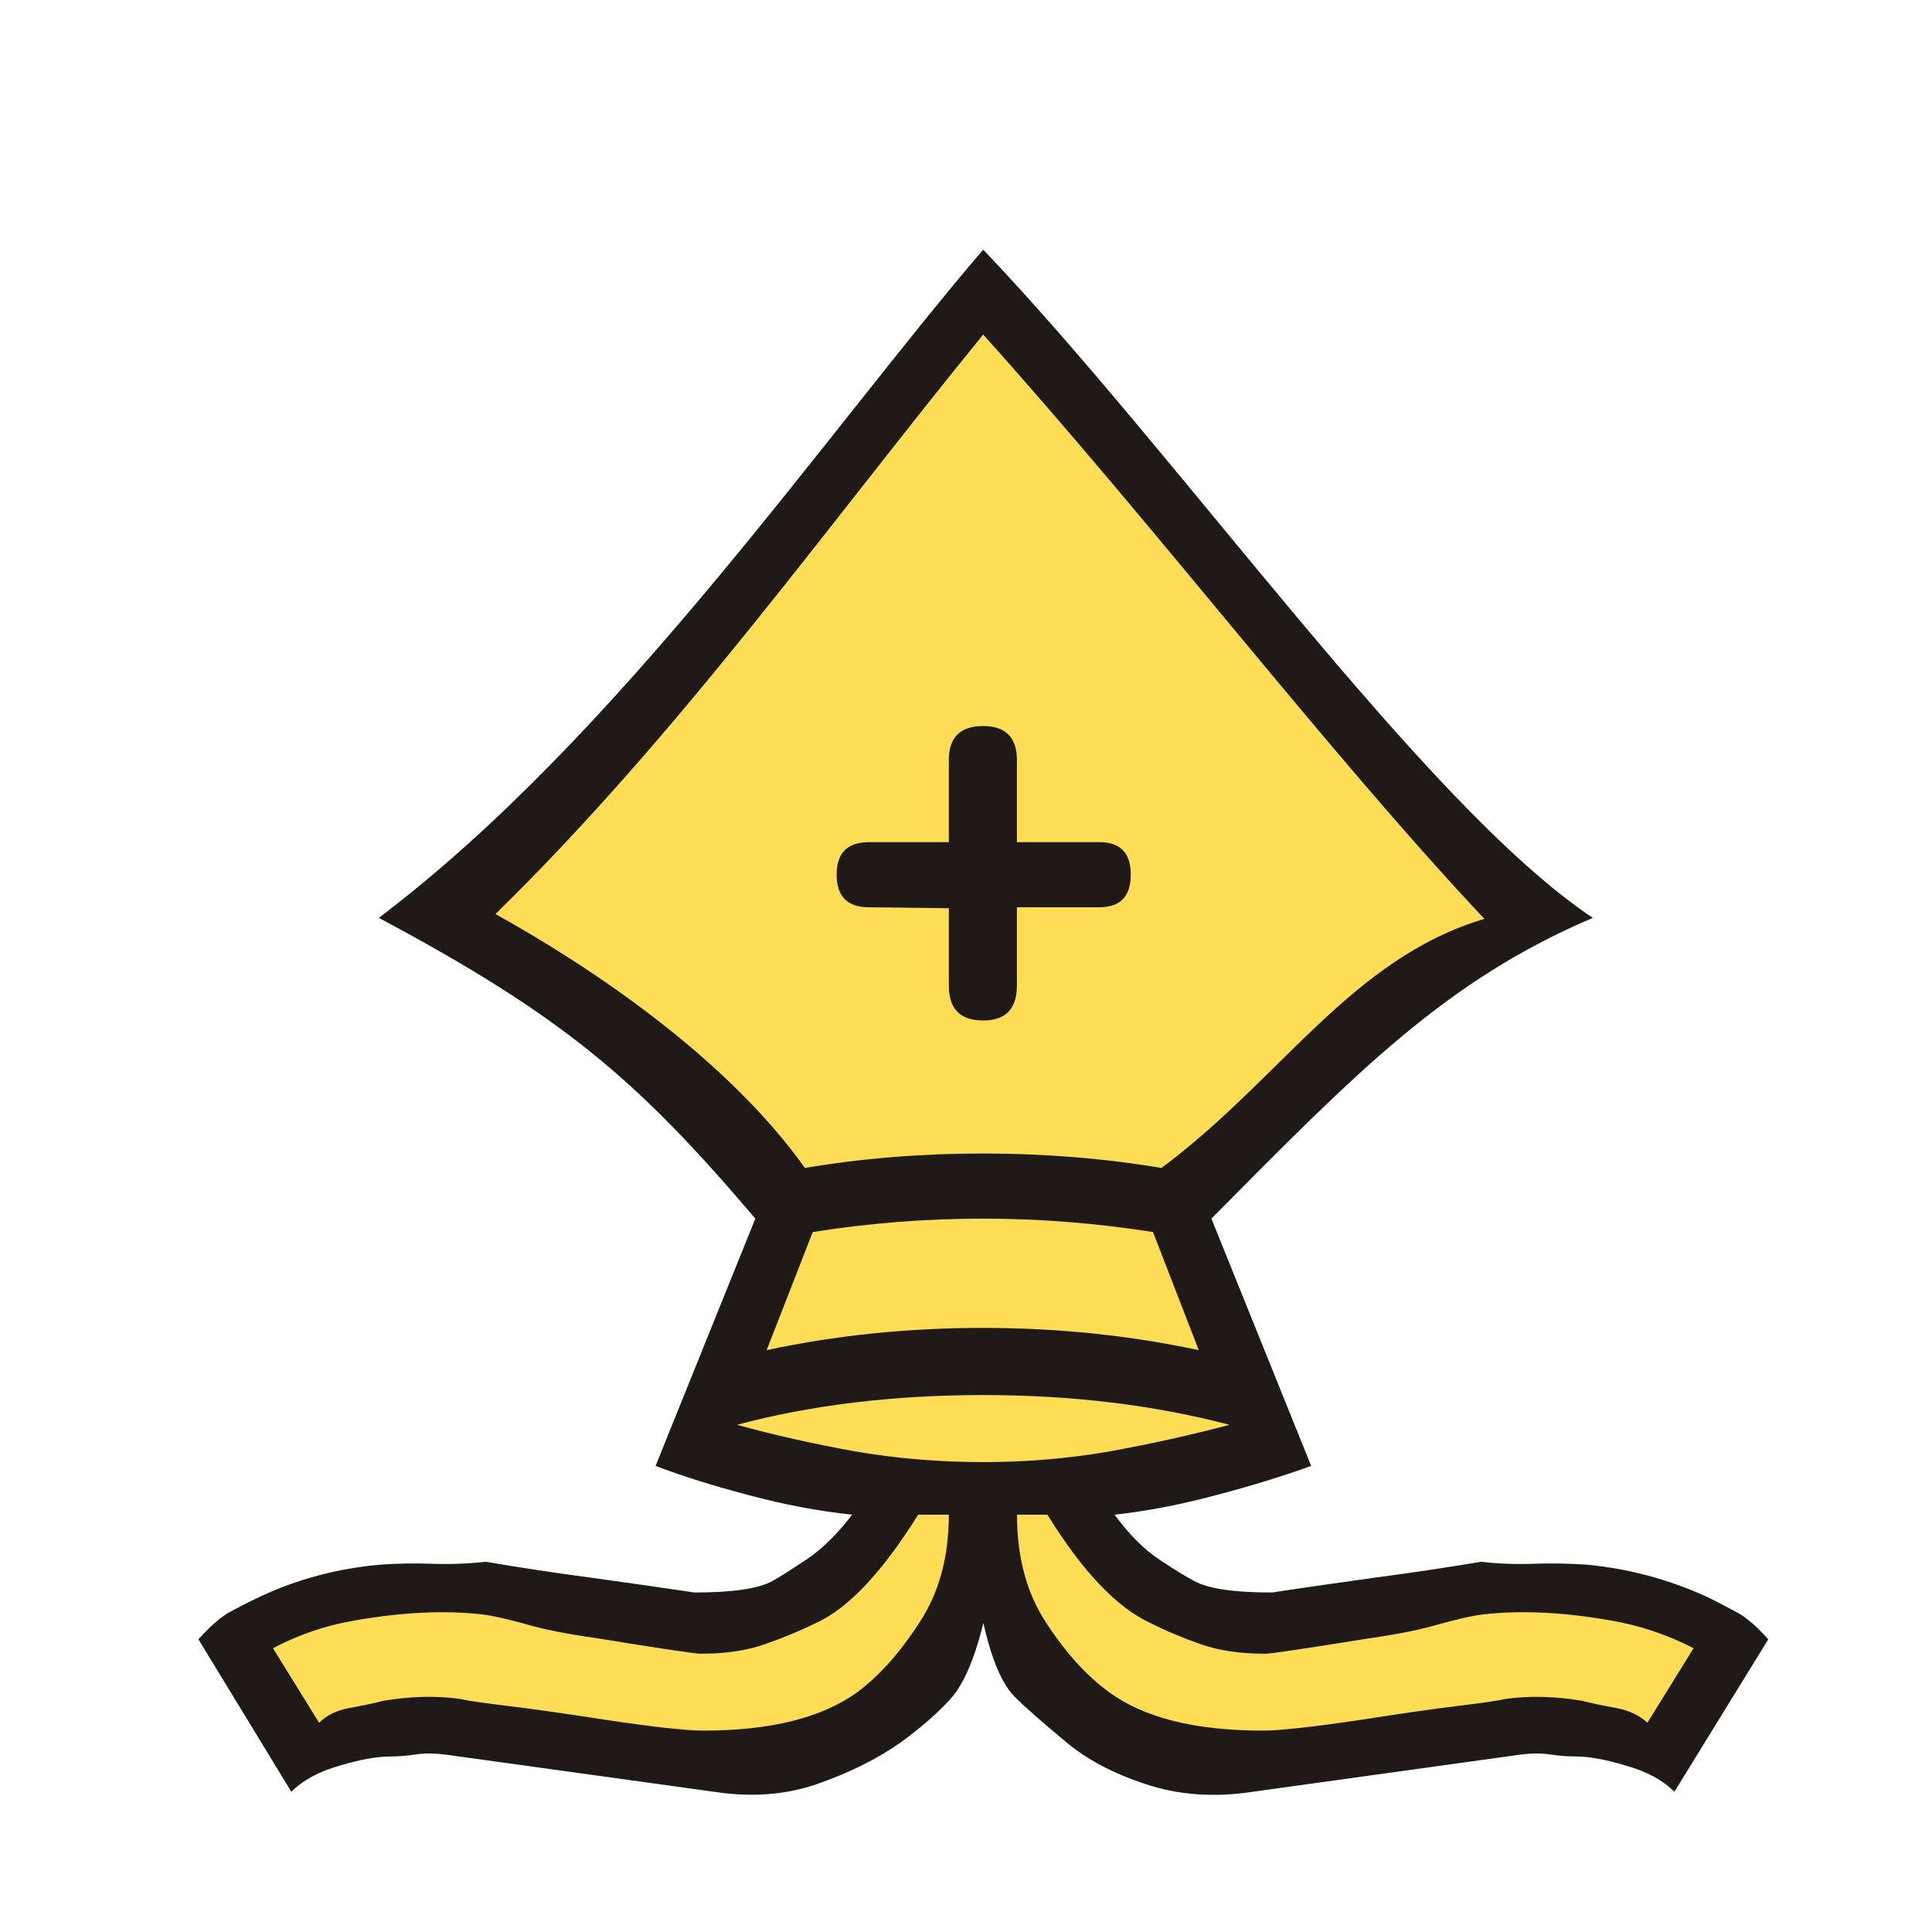
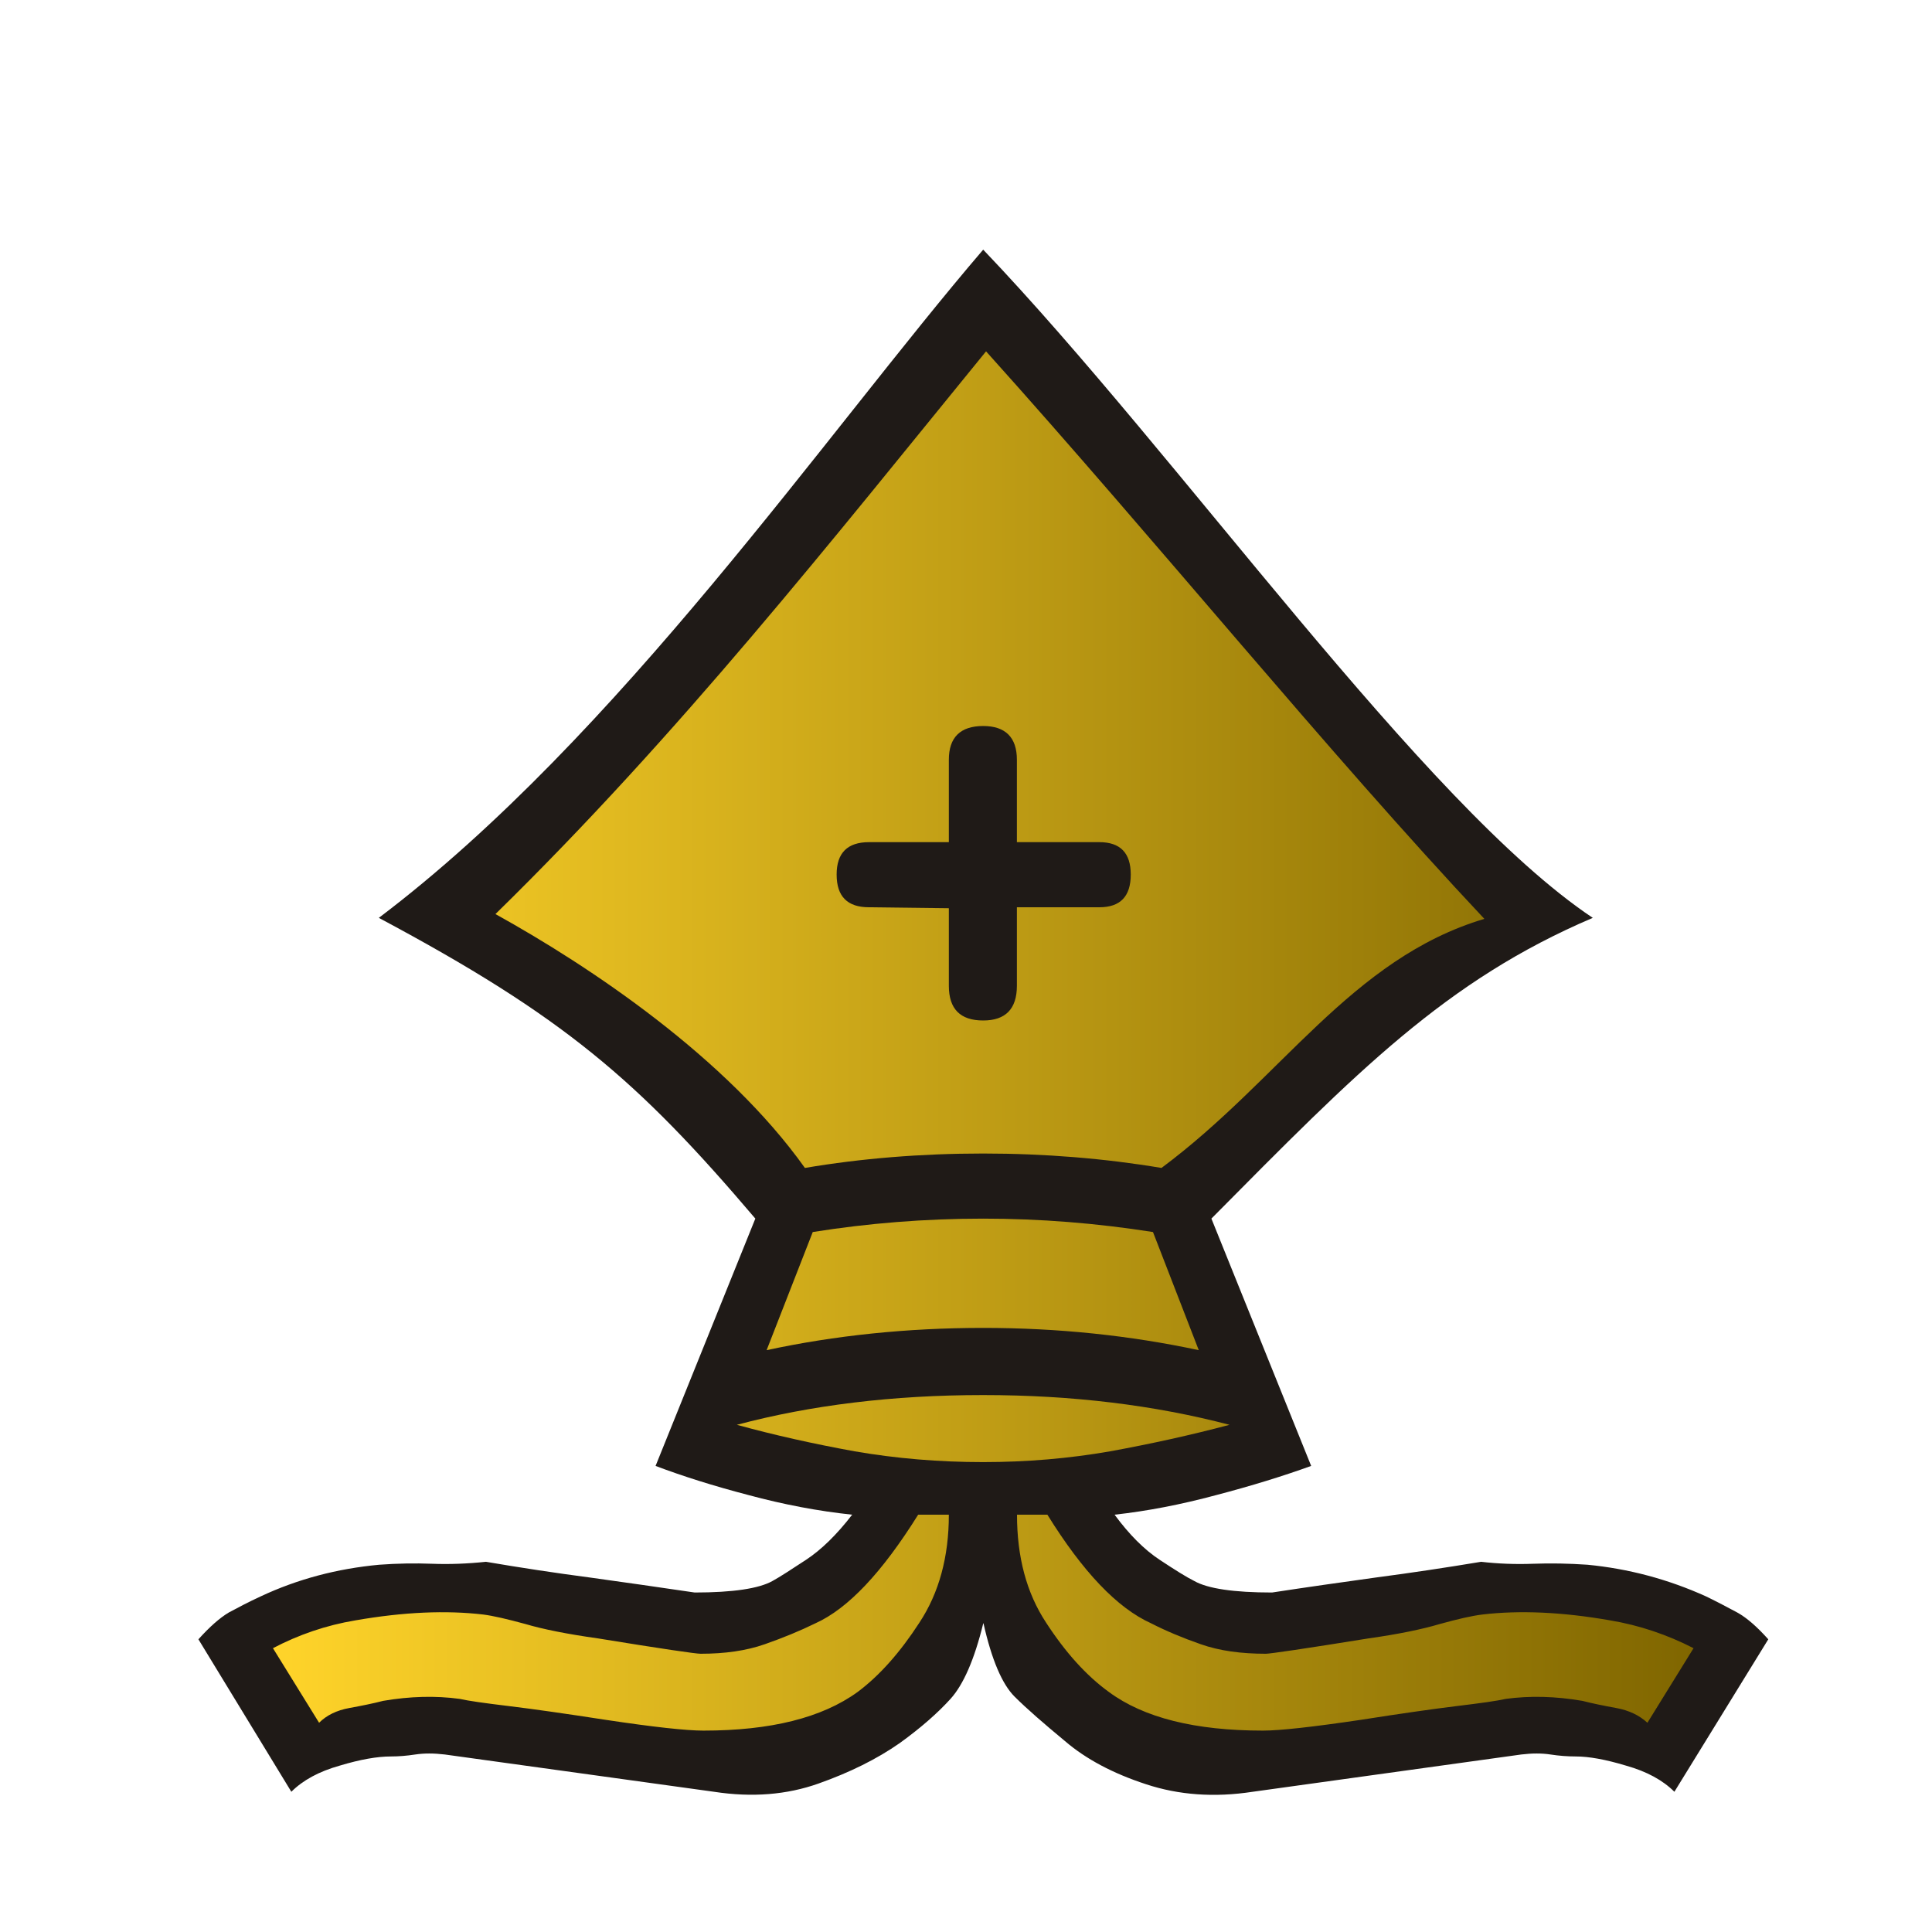
- <svg xmlns="http://www.w3.org/2000/svg" width="177.17" height="177.17" shape-rendering="geometricPrecision" image-rendering="optimizeQuality" fill-rule="evenodd" clip-rule="evenodd" viewBox="0 0 50 50" version="1.1" id="svg1688">
+ <svg xmlns="http://www.w3.org/2000/svg" xmlns:xlink="http://www.w3.org/1999/xlink" width="177.17" height="177.17" shape-rendering="geometricPrecision" image-rendering="optimizeQuality" fill-rule="evenodd" clip-rule="evenodd" viewBox="0 0 50 50" version="1.1" id="svg1688">
  <defs id="defs1682">
-     <linearGradient id="0" x1="21.13" y1="37.592" x2="77.64" y2="37.469" gradientUnits="userSpaceOnUse">
-       <stop stop-color="#fff" id="stop1677" />
-       <stop offset="1" stop-color="#fff" stop-opacity="0" id="stop1679" />
+     <linearGradient id="linearGradient15731">
+       <stop style="stop-color:#ffd42a;stop-opacity:1" offset="0" id="stop15729" />
+       <stop style="stop-color:#806600;stop-opacity:1" offset="1" id="stop15727" />
    </linearGradient>
+     <linearGradient xlink:href="#linearGradient15731" id="linearGradient1620" x1="7.064" y1="26.723" x2="43.829" y2="26.723" gradientUnits="userSpaceOnUse" />
  </defs>
  <path fill="#1f1a17" d="m 25.447,42.01 c -0.229,0.94 -0.517,1.592 -0.847,1.956 -0.33,0.364 -0.762,0.745 -1.312,1.143 -0.593,0.415 -1.295,0.762 -2.108,1.05 -0.813,0.288 -1.71,0.364 -2.701,0.212 l -6.968,-0.965 c -0.288,-0.034 -0.533,-0.034 -0.762,0 -0.22,0.034 -0.432,0.051 -0.635,0.051 -0.347,0 -0.787,0.076 -1.321,0.237 -0.542,0.152 -0.957,0.381 -1.253,0.677 L 5.135,42.425 c 0.296,-0.33 0.559,-0.559 0.787,-0.694 0.237,-0.127 0.508,-0.271 0.821,-0.415 0.957,-0.449 1.981,-0.72 3.073,-0.821 0.466,-0.034 0.923,-0.042 1.363,-0.025 0.449,0.017 0.914,0 1.397,-0.051 0.889,0.152 1.786,0.288 2.684,0.406 0.906,0.127 1.812,0.254 2.718,0.389 0.991,0 1.66,-0.102 2.01,-0.296 0.186,-0.102 0.474,-0.288 0.872,-0.55 0.398,-0.262 0.796,-0.652 1.194,-1.168 -0.881,-0.093 -1.77,-0.262 -2.684,-0.508 -0.906,-0.237 -1.71,-0.491 -2.404,-0.754 l 2.582,-6.401 C 16.511,27.965 14.601,26.314 9.804,23.754 16.013,19.06 21.366,11.219 25.445,6.461 30.518,11.774 36.834,20.825 41.221,23.754 37.413,25.378 35.124,27.73 31.351,31.537 l 2.582,6.401 c -0.728,0.263 -1.549,0.517 -2.455,0.754 -0.914,0.246 -1.787,0.415 -2.633,0.508 0.381,0.517 0.77,0.906 1.168,1.168 0.398,0.263 0.694,0.449 0.898,0.55 0.347,0.195 1.016,0.296 2.01,0.296 0.889,-0.136 1.786,-0.263 2.692,-0.389 0.898,-0.118 1.803,-0.254 2.718,-0.406 0.44,0.051 0.889,0.068 1.346,0.051 0.457,-0.017 0.923,-0.008 1.405,0.025 1.058,0.102 2.083,0.373 3.073,0.821 0.296,0.144 0.567,0.288 0.804,0.415 0.245,0.135 0.508,0.364 0.804,0.694 l -2.43,3.946 c -0.296,-0.296 -0.711,-0.525 -1.253,-0.677 -0.533,-0.161 -0.965,-0.237 -1.295,-0.237 -0.22,0 -0.44,-0.017 -0.66,-0.051 -0.22,-0.034 -0.474,-0.034 -0.754,0 l -6.951,0.965 c -0.991,0.152 -1.913,0.085 -2.76,-0.195 -0.855,-0.279 -1.558,-0.652 -2.1,-1.118 -0.542,-0.449 -0.982,-0.83 -1.304,-1.151 -0.322,-0.322 -0.593,-0.957 -0.804,-1.897" id="path1684" />
-   <path fill="url(#0)" d="m 26.32,39.2 c 0,1.092 0.245,2.024 0.753,2.794 0.5,0.77 1.041,1.372 1.626,1.795 0.906,0.669 2.235,0.999 3.988,0.999 0.432,0 1.279,-0.093 2.532,-0.279 1.025,-0.161 1.854,-0.279 2.481,-0.356 0.627,-0.076 1.05,-0.135 1.27,-0.186 0.627,-0.085 1.287,-0.068 1.981,0.051 0.262,0.068 0.559,0.127 0.88,0.186 0.322,0.059 0.593,0.186 0.804,0.381 l 1.194,-1.93 c -0.677,-0.347 -1.397,-0.593 -2.159,-0.72 -1.253,-0.22 -2.354,-0.263 -3.302,-0.152 -0.279,0.034 -0.643,0.118 -1.101,0.245 -0.457,0.136 -1.067,0.263 -1.846,0.373 -1.676,0.271 -2.557,0.398 -2.659,0.398 -0.644,0 -1.202,-0.076 -1.685,-0.246 C 30.594,42.384 30.171,42.206 29.79,42.011 28.909,41.613 28.02,40.673 27.106,39.2 h -0.787 m -1.761,0 h -0.796 c -0.931,1.49 -1.812,2.43 -2.659,2.811 -0.398,0.195 -0.83,0.373 -1.312,0.542 -0.483,0.169 -1.033,0.246 -1.66,0.246 -0.119,0 -0.999,-0.127 -2.659,-0.398 -0.787,-0.11 -1.422,-0.237 -1.88,-0.373 -0.466,-0.127 -0.83,-0.212 -1.092,-0.245 -0.948,-0.11 -2.04,-0.068 -3.302,0.152 -0.762,0.127 -1.473,0.373 -2.134,0.72 l 1.194,1.93 c 0.195,-0.195 0.457,-0.322 0.779,-0.381 0.322,-0.059 0.618,-0.118 0.88,-0.186 0.694,-0.119 1.355,-0.136 1.981,-0.051 0.22,0.051 0.643,0.11 1.27,0.186 0.627,0.076 1.465,0.195 2.506,0.356 1.236,0.186 2.083,0.279 2.532,0.279 1.736,0 3.065,-0.33 3.988,-0.999 0.567,-0.423 1.101,-1.025 1.6,-1.795 0.508,-0.77 0.762,-1.702 0.762,-2.794 m 0.889,-9.347 c 1.6,0 3.141,0.127 4.614,0.373 3.093,-2.299 4.907,-5.416 8.356,-6.446 C 34.351,19.455 29.905,13.62 25.445,8.659 21.432,13.578 17.587,18.994 12.822,23.656 15.268,25.01 18.794,27.365 20.831,30.226 c 1.456,-0.246 2.997,-0.373 4.614,-0.373 m 0,4.513 c 1.939,0 3.793,0.195 5.579,0.576 l -1.185,-3.057 c -1.456,-0.229 -2.921,-0.347 -4.394,-0.347 -1.507,0 -2.98,0.119 -4.411,0.347 l -1.194,3.057 c 1.77,-0.381 3.641,-0.576 5.605,-0.576 m 0,3.473 c 1.126,0 2.218,-0.093 3.285,-0.279 1.067,-0.195 2.1,-0.423 3.09,-0.686 -1.939,-0.508 -4.064,-0.77 -6.375,-0.77 -2.345,0 -4.47,0.263 -6.375,0.77 0.957,0.263 1.973,0.491 3.048,0.686 1.075,0.186 2.184,0.279 3.327,0.279 M 24.556,23.505 22.49,23.48 c -0.559,0 -0.838,-0.279 -0.838,-0.847 0,-0.559 0.279,-0.838 0.838,-0.838 h 2.066 v -2.134 c 0,-0.576 0.296,-0.872 0.889,-0.872 0.576,0 0.872,0.296 0.872,0.872 v 2.134 h 2.134 c 0.542,0 0.813,0.279 0.813,0.838 0,0.567 -0.271,0.847 -0.813,0.847 h -2.134 v 2.032 c 0,0.601 -0.296,0.898 -0.872,0.898 -0.593,0 -0.889,-0.296 -0.889,-0.898 v -2.01" id="path1686" style="fill:#ffdd55;fill-opacity:1" />
+   <path fill="url(#0)" d="m 26.32,39.2 c 0,1.092 0.245,2.024 0.753,2.794 0.5,0.77 1.041,1.372 1.626,1.795 0.906,0.669 2.235,0.999 3.988,0.999 0.432,0 1.279,-0.093 2.532,-0.279 1.025,-0.161 1.854,-0.279 2.481,-0.356 0.627,-0.076 1.05,-0.135 1.27,-0.186 0.627,-0.085 1.287,-0.068 1.981,0.051 0.262,0.068 0.559,0.127 0.88,0.186 0.322,0.059 0.593,0.186 0.804,0.381 l 1.194,-1.93 c -0.677,-0.347 -1.397,-0.593 -2.159,-0.72 -1.253,-0.22 -2.354,-0.263 -3.302,-0.152 -0.279,0.034 -0.643,0.118 -1.101,0.245 -0.457,0.136 -1.067,0.263 -1.846,0.373 -1.676,0.271 -2.557,0.398 -2.659,0.398 -0.644,0 -1.202,-0.076 -1.685,-0.246 C 30.594,42.384 30.171,42.206 29.79,42.011 28.909,41.613 28.02,40.673 27.106,39.2 h -0.787 m -1.761,0 h -0.796 c -0.931,1.49 -1.812,2.43 -2.659,2.811 -0.398,0.195 -0.83,0.373 -1.312,0.542 -0.483,0.169 -1.033,0.246 -1.66,0.246 -0.119,0 -0.999,-0.127 -2.659,-0.398 -0.787,-0.11 -1.422,-0.237 -1.88,-0.373 -0.466,-0.127 -0.83,-0.212 -1.092,-0.245 -0.948,-0.11 -2.04,-0.068 -3.302,0.152 -0.762,0.127 -1.473,0.373 -2.134,0.72 l 1.194,1.93 c 0.195,-0.195 0.457,-0.322 0.779,-0.381 0.322,-0.059 0.618,-0.118 0.88,-0.186 0.694,-0.119 1.355,-0.136 1.981,-0.051 0.22,0.051 0.643,0.11 1.27,0.186 0.627,0.076 1.465,0.195 2.506,0.356 1.236,0.186 2.083,0.279 2.532,0.279 1.736,0 3.065,-0.33 3.988,-0.999 0.567,-0.423 1.101,-1.025 1.6,-1.795 0.508,-0.77 0.762,-1.702 0.762,-2.794 m 0.889,-9.347 c 1.6,0 3.141,0.127 4.614,0.373 3.093,-2.299 4.907,-5.416 8.356,-6.446 C 34.351,19.455 29.979,14.054 25.519,9.093 21.506,14.012 17.587,18.994 12.822,23.656 15.268,25.01 18.794,27.365 20.831,30.226 c 1.456,-0.246 2.997,-0.373 4.614,-0.373 m 0,4.513 c 1.939,0 3.793,0.195 5.579,0.576 l -1.185,-3.057 c -1.456,-0.229 -2.921,-0.347 -4.394,-0.347 -1.507,0 -2.98,0.119 -4.411,0.347 l -1.194,3.057 c 1.77,-0.381 3.641,-0.576 5.605,-0.576 m 0,3.473 c 1.126,0 2.218,-0.093 3.285,-0.279 1.067,-0.195 2.1,-0.423 3.09,-0.686 -1.939,-0.508 -4.064,-0.77 -6.375,-0.77 -2.345,0 -4.47,0.263 -6.375,0.77 0.957,0.263 1.973,0.491 3.048,0.686 1.075,0.186 2.184,0.279 3.327,0.279 M 24.556,23.505 22.49,23.48 c -0.559,0 -0.838,-0.279 -0.838,-0.847 0,-0.559 0.279,-0.838 0.838,-0.838 h 2.066 v -2.134 c 0,-0.576 0.296,-0.872 0.889,-0.872 0.576,0 0.872,0.296 0.872,0.872 v 2.134 h 2.134 c 0.542,0 0.813,0.279 0.813,0.838 0,0.567 -0.271,0.847 -0.813,0.847 h -2.134 v 2.032 c 0,0.601 -0.296,0.898 -0.872,0.898 -0.593,0 -0.889,-0.296 -0.889,-0.898 v -2.01" id="path1686" style="fill:url(#linearGradient1620);fill-opacity:1" />
</svg>
